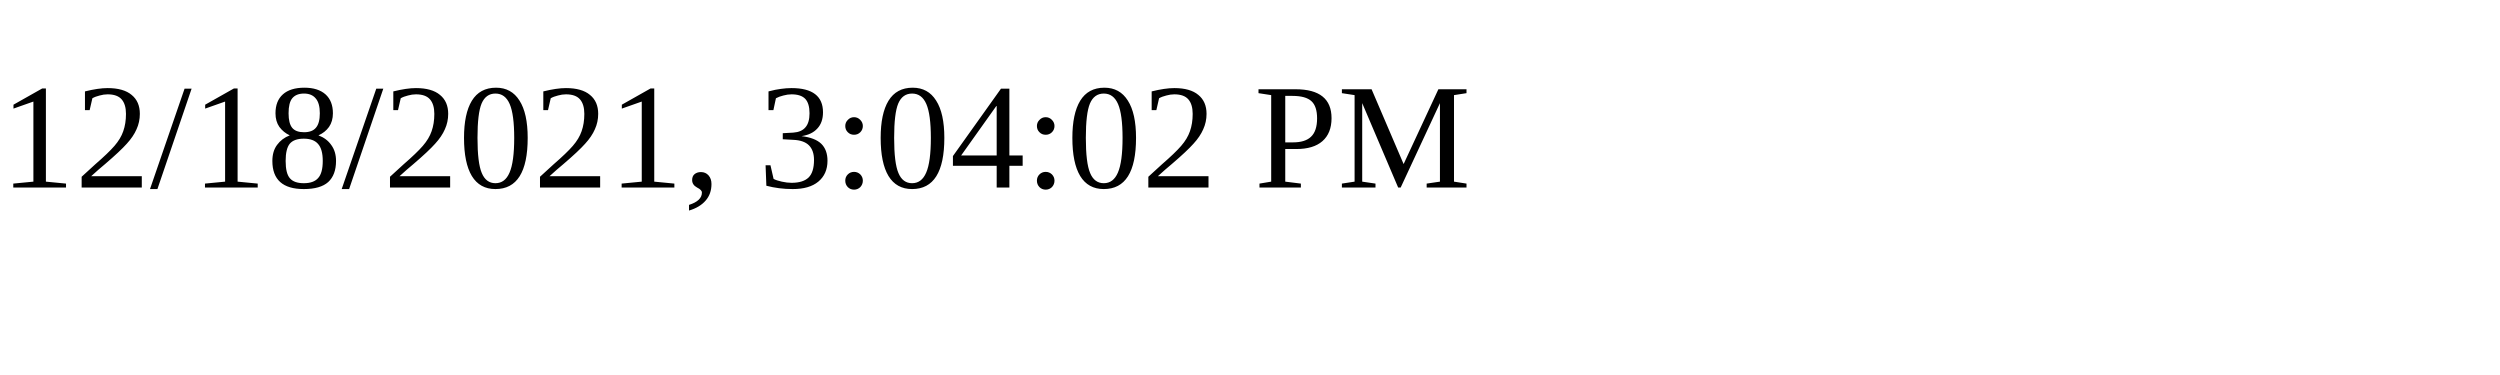
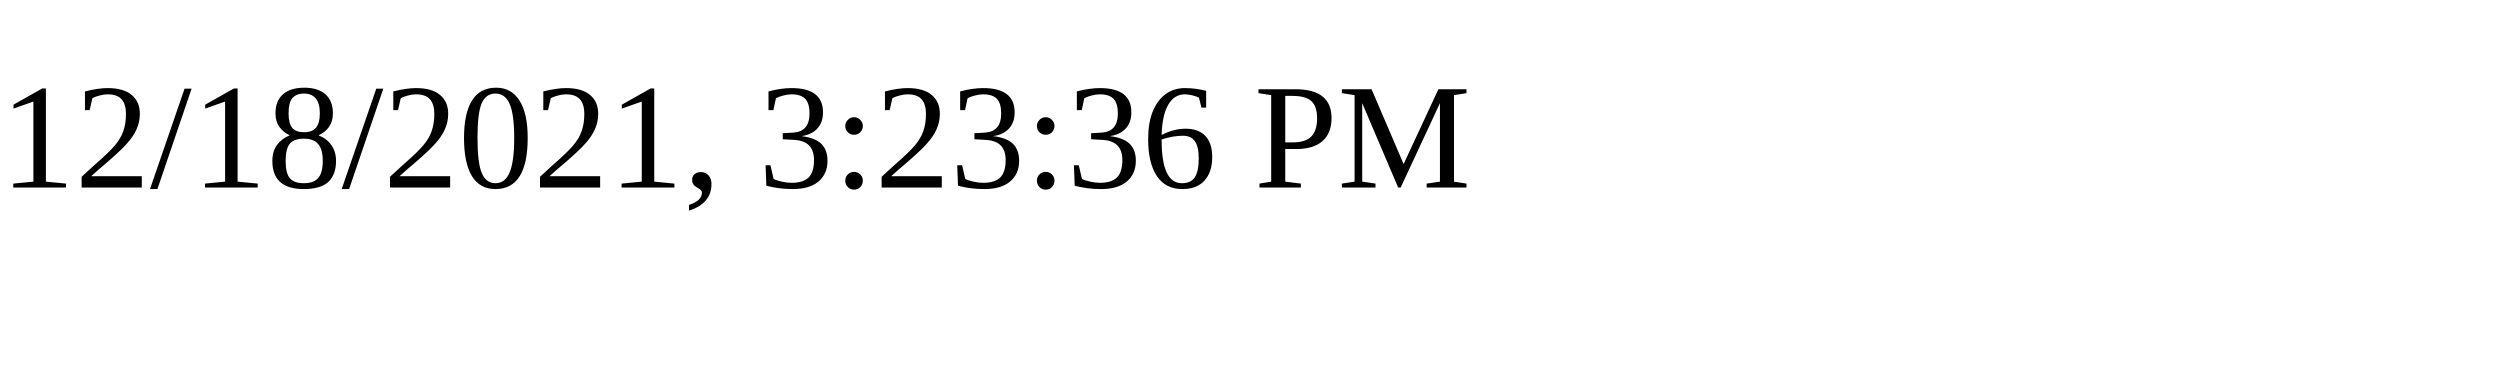
<svg xmlns="http://www.w3.org/2000/svg" height="30" width="200">
-   <text x="0" y="15">12/18/2021, 3:04:02 PM</text>
+   <text x="0" y="15">12/18/2021, 3:23:36 PM</text>
</svg>
